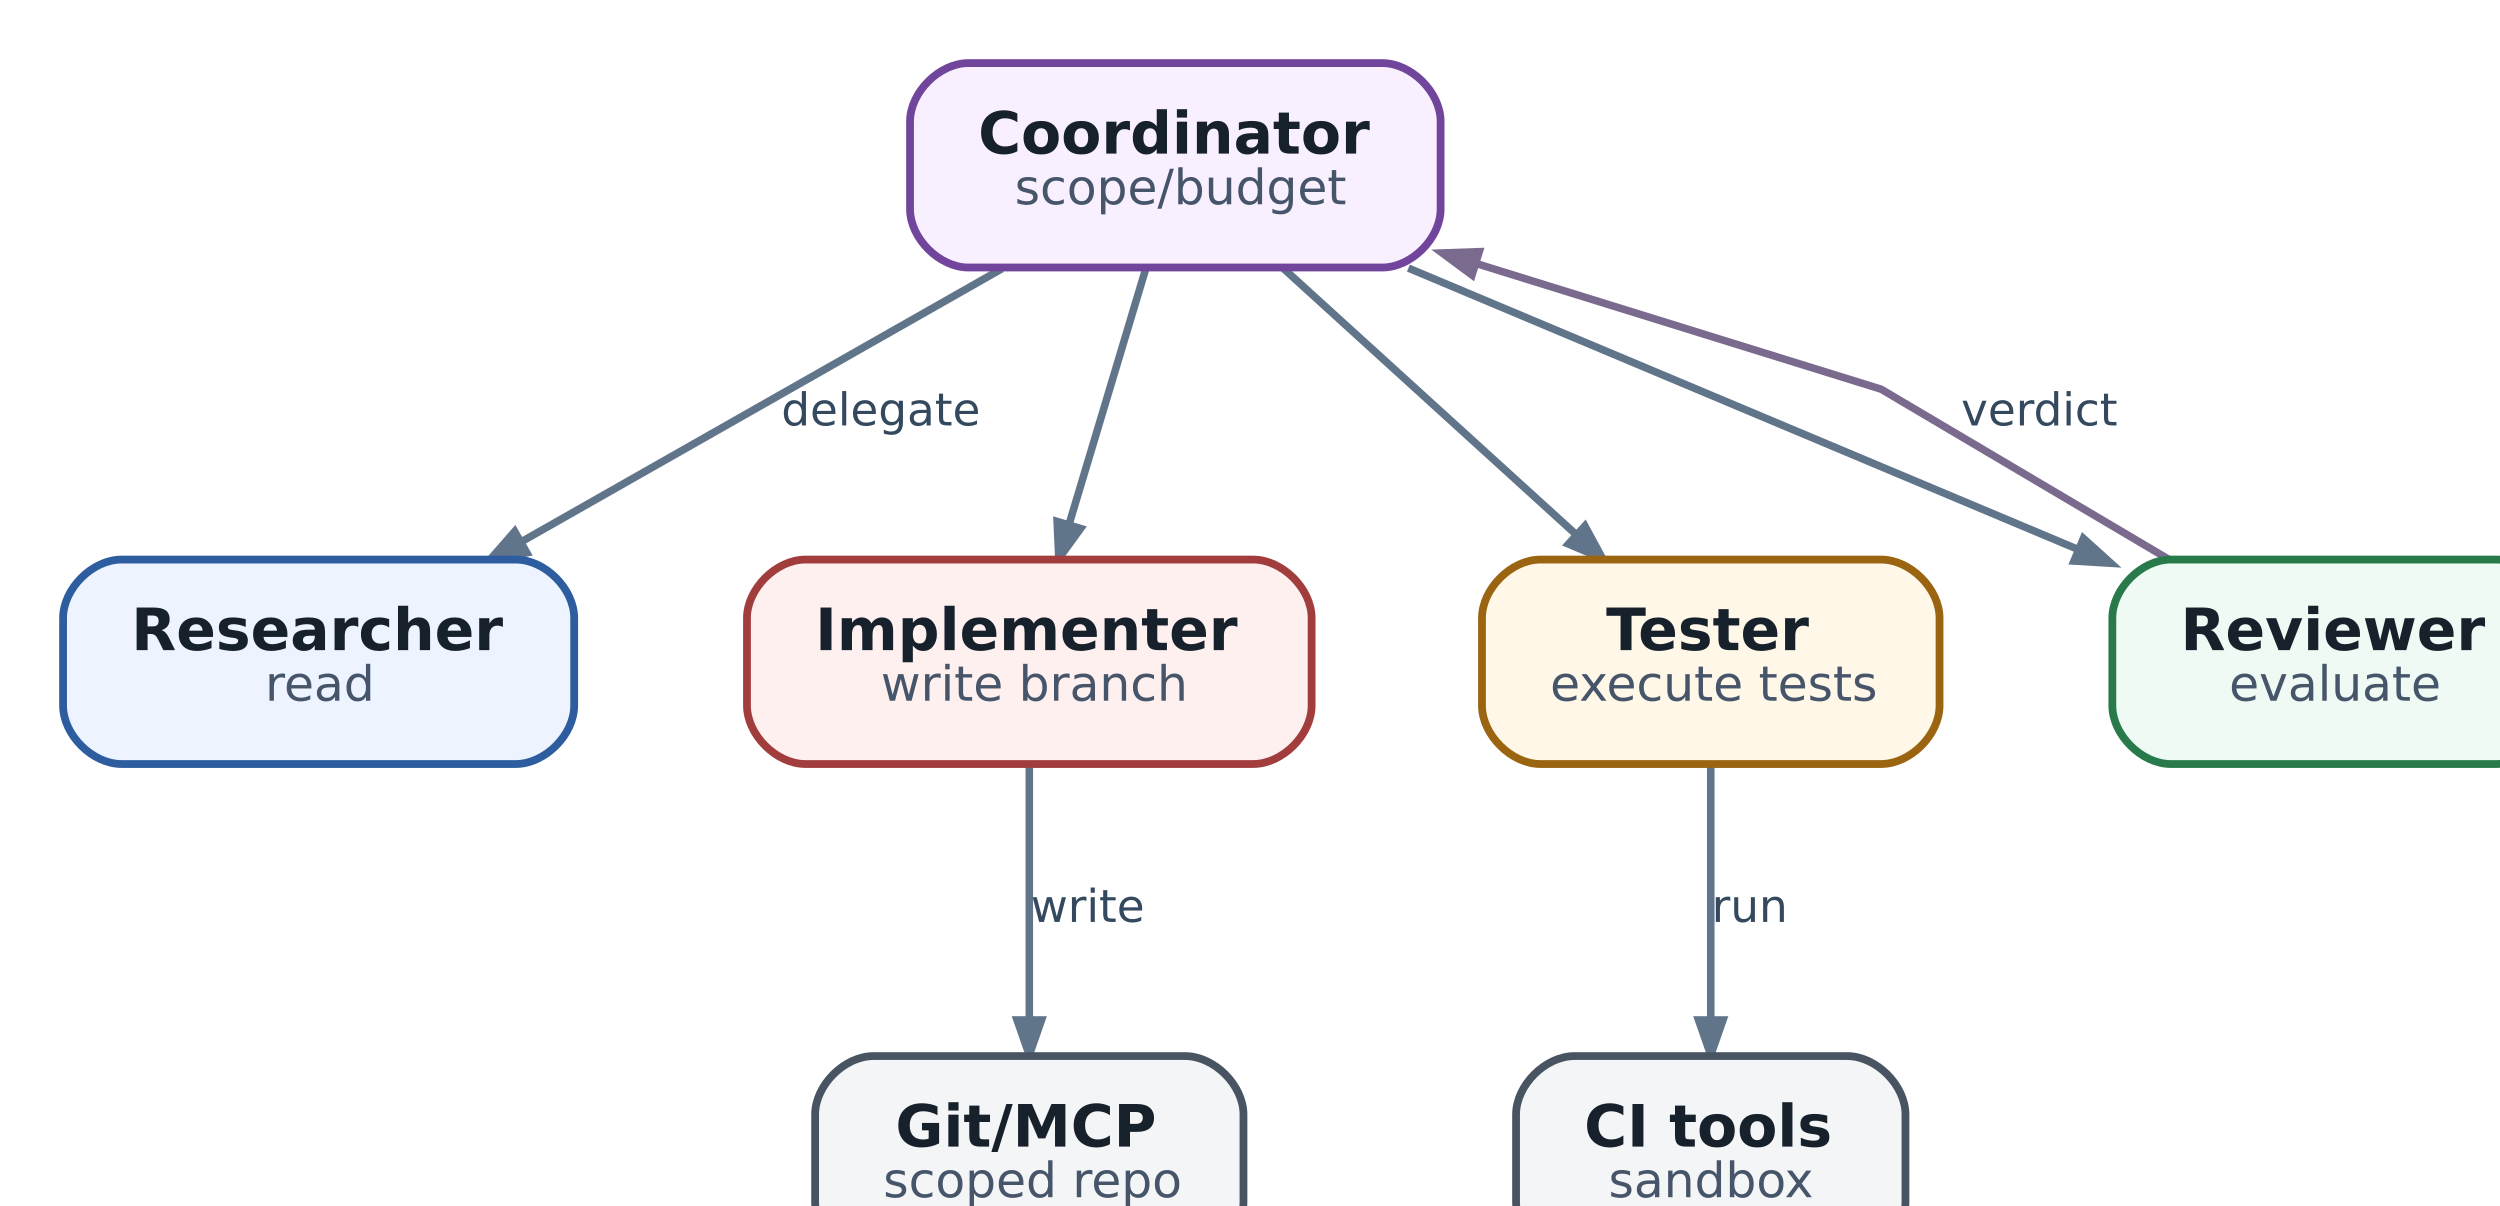
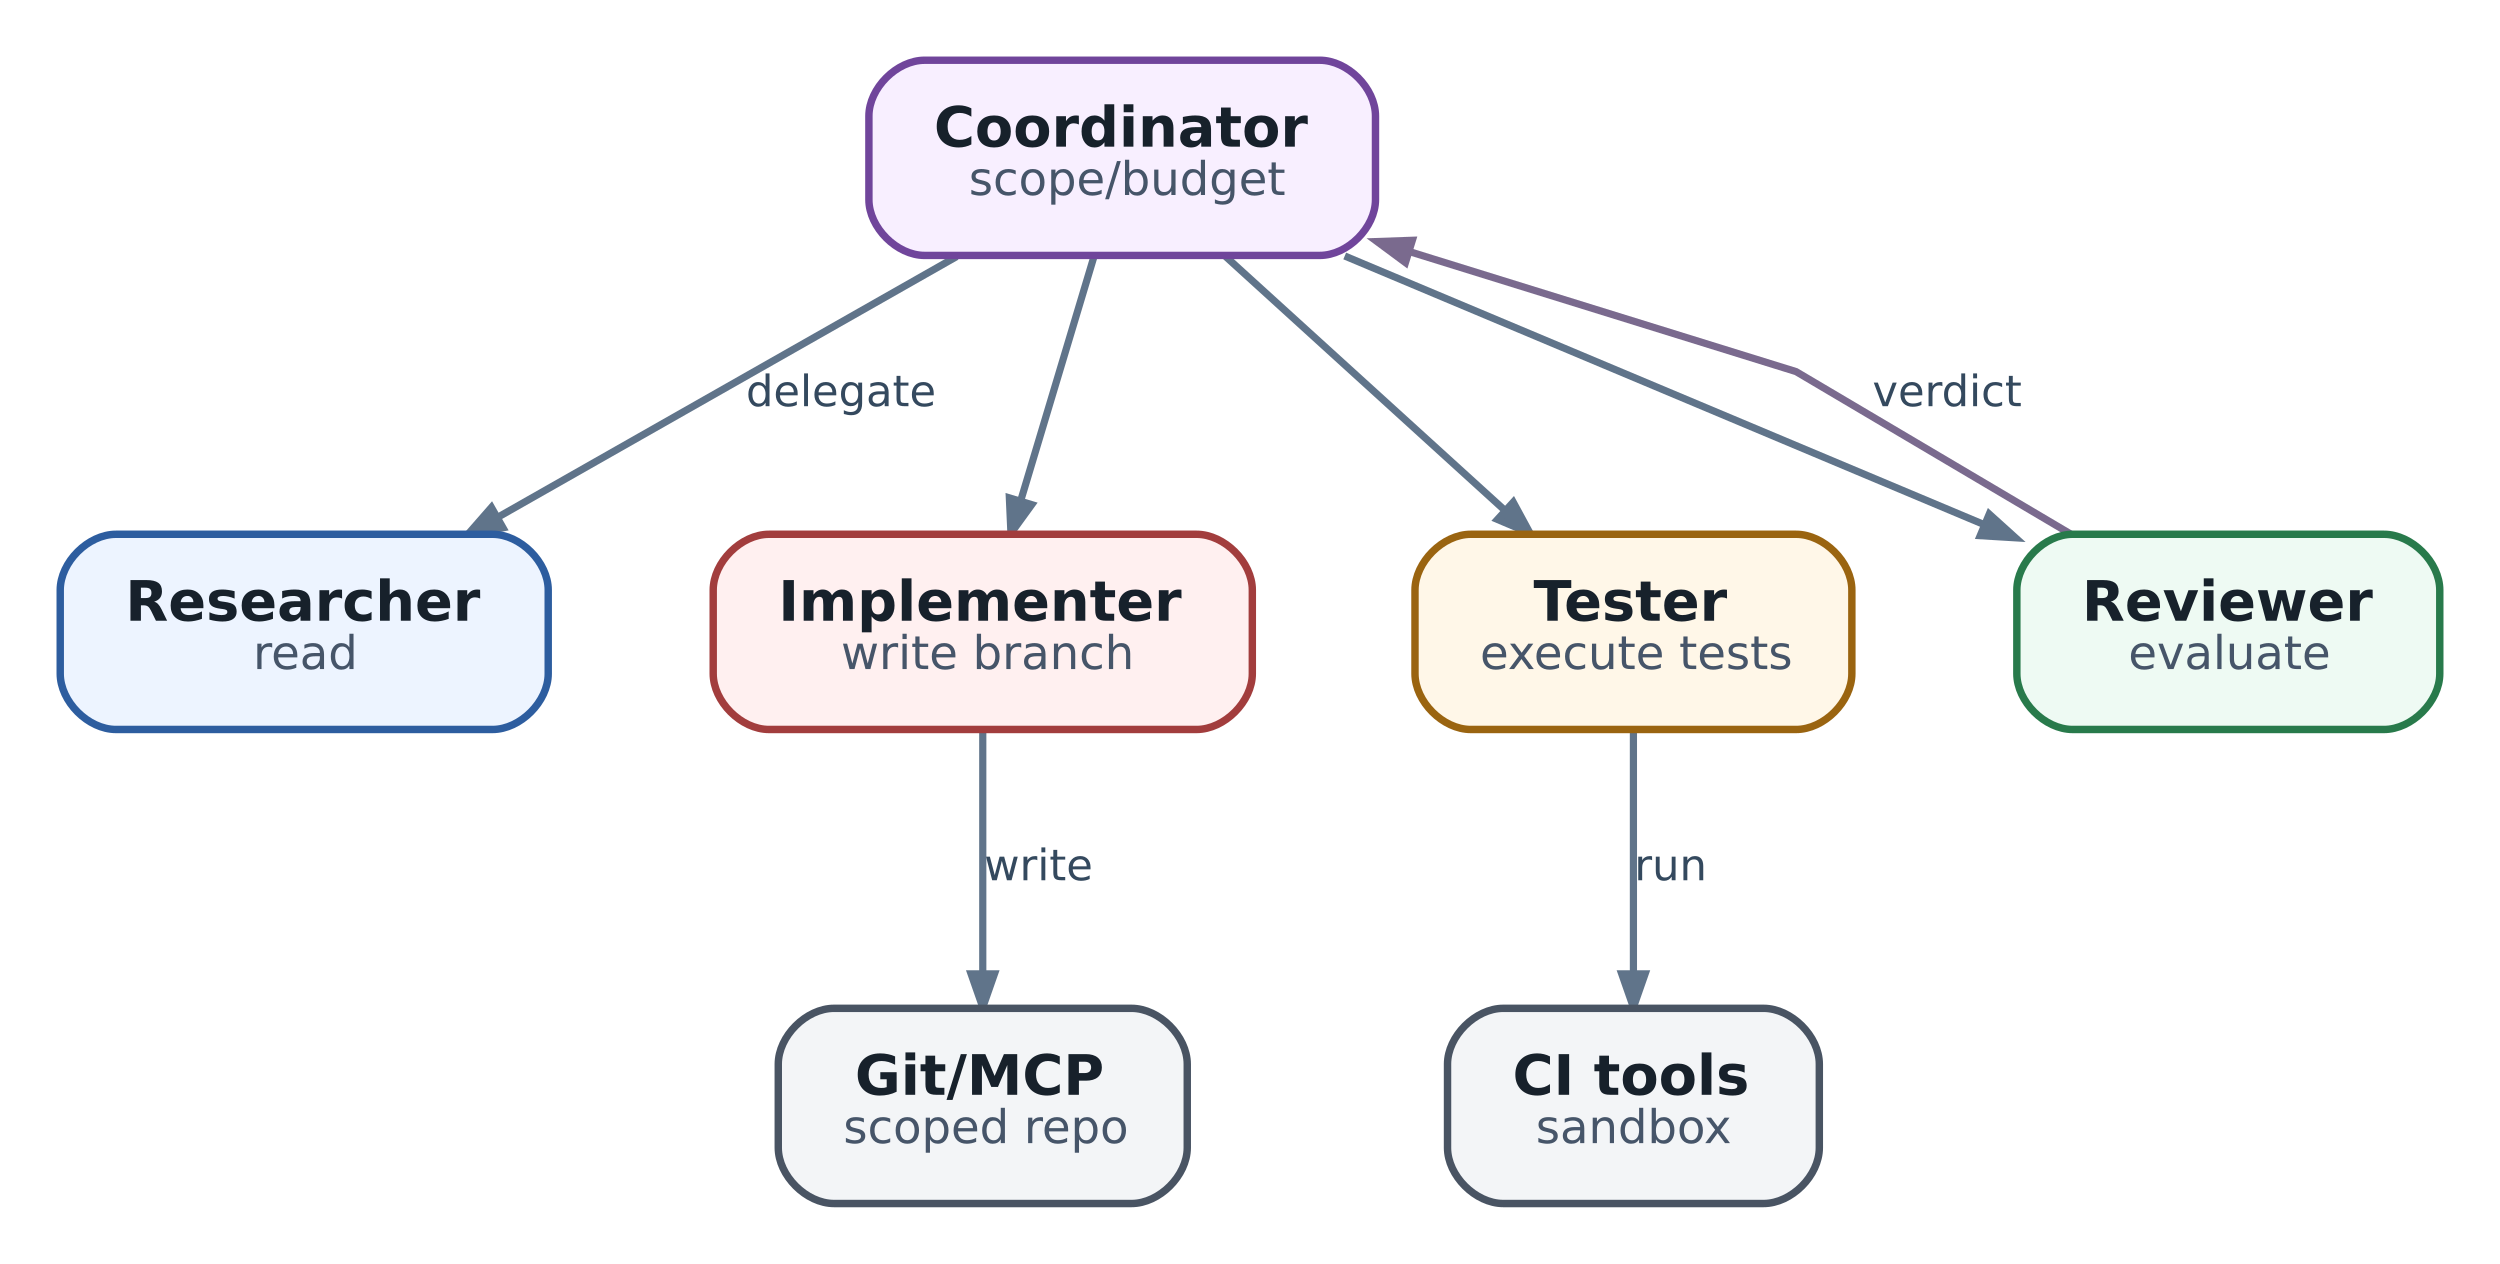
- <svg xmlns="http://www.w3.org/2000/svg" aria-label="Практика: software-engineering multi-agent workflow" class="diagram diagram-redrawn" height="271.92" role="img" style="width:100%;height:auto;overflow:visible" viewbox="0.00 0.00 537.92 271.92" width="537.92">
+ <svg xmlns="http://www.w3.org/2000/svg" aria-label="Практика: software-engineering multi-agent workflow" class="diagram diagram-redrawn" height="271.92" role="img" style="width:100%;height:auto;overflow:visible" viewBox="0 0 537.92 271.92" width="537.92">
  <g class="graph" transform="scale(1 1) rotate(0) translate(12.96 258.96)">
    <g class="edge">
      <path d="M192.88,-203.76C164.4,-187.58 124.41,-164.86 94.39,-147.8" fill="none" stroke="#60748a" stroke-width="1.55" />
      <polygon fill="#60748a" points="95.27,-145.4 87.76,-144.04 92.78,-149.78 95.27,-145.4" stroke="#60748a" stroke-width="1.55" />
      <text fill="#34495e" font-family="DejaVu Sans" font-size="9.30" text-anchor="middle" x="168" y="-171.56">delegate</text>
    </g>
    <g class="edge">
      <path d="M222.43,-203.76C217.92,-188.72 211.71,-168.02 206.74,-151.48" fill="none" stroke="#60748a" stroke-width="1.55" />
      <polygon fill="#60748a" points="209.04,-150.38 204.56,-144.21 204.22,-151.83 209.04,-150.38" stroke="#60748a" stroke-width="1.55" />
    </g>
    <g class="edge">
      <path d="M250.76,-203.76C268.06,-188.04 292.14,-166.14 310.7,-149.27" fill="none" stroke="#60748a" stroke-width="1.55" />
      <polygon fill="#60748a" points="312.64,-150.91 316.27,-144.21 309.25,-147.19 312.64,-150.91" stroke="#60748a" stroke-width="1.55" />
    </g>
    <g class="edge">
      <path d="M276.38,-203.88C316.24,-187.14 372.92,-163.32 414.01,-146.06" fill="none" stroke="#60748a" stroke-width="1.55" />
      <polygon fill="#60748a" points="415.06,-148.35 420.72,-143.24 413.11,-143.7 415.06,-148.35" stroke="#60748a" stroke-width="1.55" />
    </g>
    <g class="edge">
      <path d="M198.5,-101.76C198.5,-86.72 198.5,-66.02 198.5,-49.48" fill="none" stroke="#60748a" stroke-width="1.55" />
      <polygon fill="#60748a" points="201.02,-49.41 198.5,-42.21 195.98,-49.41 201.02,-49.41" stroke="#60748a" stroke-width="1.55" />
      <text fill="#34495e" font-family="DejaVu Sans" font-size="9.30" text-anchor="middle" x="210.5" y="-69.56">write</text>
    </g>
    <g class="edge">
      <path d="M338.5,-101.76C338.5,-86.72 338.5,-66.02 338.5,-49.48" fill="none" stroke="#60748a" stroke-width="1.55" />
      <polygon fill="#60748a" points="341.02,-49.41 338.5,-42.21 335.98,-49.41 341.02,-49.41" stroke="#60748a" stroke-width="1.55" />
      <text fill="#34495e" font-family="DejaVu Sans" font-size="9.30" text-anchor="middle" x="346.5" y="-69.56">run</text>
    </g>
    <g class="edge">
      <path d="M432.66,-144.01C406.07,-159.74 373.5,-179 373.5,-179 373.5,-179 329.97,-192.51 290.61,-204.73" fill="none" stroke="#7a6a8e" stroke-width="1.55" />
      <polygon fill="#7a6a8e" points="289.45,-202.45 283.32,-206.99 290.94,-207.26 289.45,-202.45" stroke="#7a6a8e" stroke-width="1.55" />
      <text fill="#34495e" font-family="DejaVu Sans" font-size="9.30" text-anchor="middle" x="406" y="-171.56">verdict</text>
    </g>
    <g class="node">
      <path d="M271,-246C271,-246 186,-246 186,-246 180,-246 174,-240 174,-234 174,-234 174,-216 174,-216 174,-210 180,-204 186,-204 186,-204 271,-204 271,-204 277,-204 283,-210 283,-216 283,-216 283,-234 283,-234 283,-240 277,-246 271,-246" fill="#f8efff" stroke="#70459b" stroke-width="1.6" />
      <text fill="#17212b" font-family="DejaVu Sans" font-size="12.00" font-weight="bold" text-anchor="start" x="188" y="-227.4">Coordinator</text>
      <text fill="#465569" font-family="DejaVu Sans" font-size="10.00" text-anchor="start" x="195.5" y="-217">scope/budget</text>
    </g>
    <g class="node">
      <path d="M93,-144C93,-144 12,-144 12,-144 6,-144 0,-138 0,-132 0,-132 0,-114 0,-114 0,-108 6,-102 12,-102 12,-102 93,-102 93,-102 99,-102 105,-108 105,-114 105,-114 105,-132 105,-132 105,-138 99,-144 93,-144" fill="#edf4ff" stroke="#2d5d9f" stroke-width="1.6" />
      <text fill="#17212b" font-family="DejaVu Sans" font-size="12.00" font-weight="bold" text-anchor="start" x="14" y="-125.4">Researcher</text>
      <text fill="#465569" font-family="DejaVu Sans" font-size="10.00" text-anchor="start" x="41.5" y="-115">read</text>
    </g>
    <g class="node">
      <path d="M244.5,-144C244.5,-144 152.5,-144 152.5,-144 146.5,-144 140.5,-138 140.5,-132 140.5,-132 140.5,-114 140.5,-114 140.5,-108 146.5,-102 152.5,-102 152.5,-102 244.5,-102 244.5,-102 250.5,-102 256.5,-108 256.5,-114 256.5,-114 256.5,-132 256.5,-132 256.5,-138 250.5,-144 244.5,-144" fill="#fff0f0" stroke="#a23d3d" stroke-width="1.6" />
      <text fill="#17212b" font-family="DejaVu Sans" font-size="12.00" font-weight="bold" text-anchor="start" x="154.5" y="-125.4">Implementer</text>
      <text fill="#465569" font-family="DejaVu Sans" font-size="10.00" text-anchor="start" x="168" y="-115">write branch</text>
    </g>
    <g class="node">
      <path d="M373.5,-144C373.5,-144 303.5,-144 303.5,-144 297.5,-144 291.5,-138 291.5,-132 291.5,-132 291.5,-114 291.5,-114 291.5,-108 297.5,-102 303.5,-102 303.5,-102 373.5,-102 373.5,-102 379.5,-102 385.5,-108 385.5,-114 385.5,-114 385.5,-132 385.5,-132 385.5,-138 379.5,-144 373.5,-144" fill="#fff7e8" stroke="#9a6410" stroke-width="1.6" />
      <text fill="#17212b" font-family="DejaVu Sans" font-size="12.00" font-weight="bold" text-anchor="start" x="317" y="-125.4">Tester</text>
      <text fill="#465569" font-family="DejaVu Sans" font-size="10.00" text-anchor="start" x="305.5" y="-115">execute tests</text>
    </g>
    <g class="node">
      <path d="M500,-144C500,-144 433,-144 433,-144 427,-144 421,-138 421,-132 421,-132 421,-114 421,-114 421,-108 427,-102 433,-102 433,-102 500,-102 500,-102 506,-102 512,-108 512,-114 512,-114 512,-132 512,-132 512,-138 506,-144 500,-144" fill="#eefaf3" stroke="#287a4b" stroke-width="1.6" />
      <text fill="#17212b" font-family="DejaVu Sans" font-size="12.00" font-weight="bold" text-anchor="start" x="435" y="-125.4">Reviewer</text>
      <text fill="#465569" font-family="DejaVu Sans" font-size="10.00" text-anchor="start" x="445" y="-115">evaluate</text>
    </g>
    <g class="node">
      <path d="M230.5,-42C230.5,-42 166.5,-42 166.5,-42 160.5,-42 154.5,-36 154.5,-30 154.5,-30 154.5,-12 154.5,-12 154.5,-6 160.5,0 166.5,0 166.5,0 230.5,0 230.5,0 236.5,0 242.5,-6 242.5,-12 242.5,-12 242.5,-30 242.5,-30 242.5,-36 236.5,-42 230.5,-42" fill="#f3f5f7" stroke="#495463" stroke-width="1.6" />
      <text fill="#17212b" font-family="DejaVu Sans" font-size="12.00" font-weight="bold" text-anchor="start" x="171" y="-23.4">Git/MCP</text>
      <text fill="#465569" font-family="DejaVu Sans" font-size="10.00" text-anchor="start" x="168.5" y="-13">scoped repo</text>
    </g>
    <g class="node">
      <path d="M366.5,-42C366.5,-42 310.5,-42 310.5,-42 304.5,-42 298.5,-36 298.5,-30 298.5,-30 298.5,-12 298.5,-12 298.5,-6 304.5,0 310.5,0 310.5,0 366.5,0 366.5,0 372.5,0 378.5,-6 378.5,-12 378.5,-12 378.5,-30 378.5,-30 378.5,-36 372.5,-42 366.5,-42" fill="#f3f5f7" stroke="#495463" stroke-width="1.6" />
      <text fill="#17212b" font-family="DejaVu Sans" font-size="12.00" font-weight="bold" text-anchor="start" x="312.5" y="-23.4">CI tools</text>
      <text fill="#465569" font-family="DejaVu Sans" font-size="10.00" text-anchor="start" x="317.5" y="-13">sandbox</text>
    </g>
  </g>
</svg>
